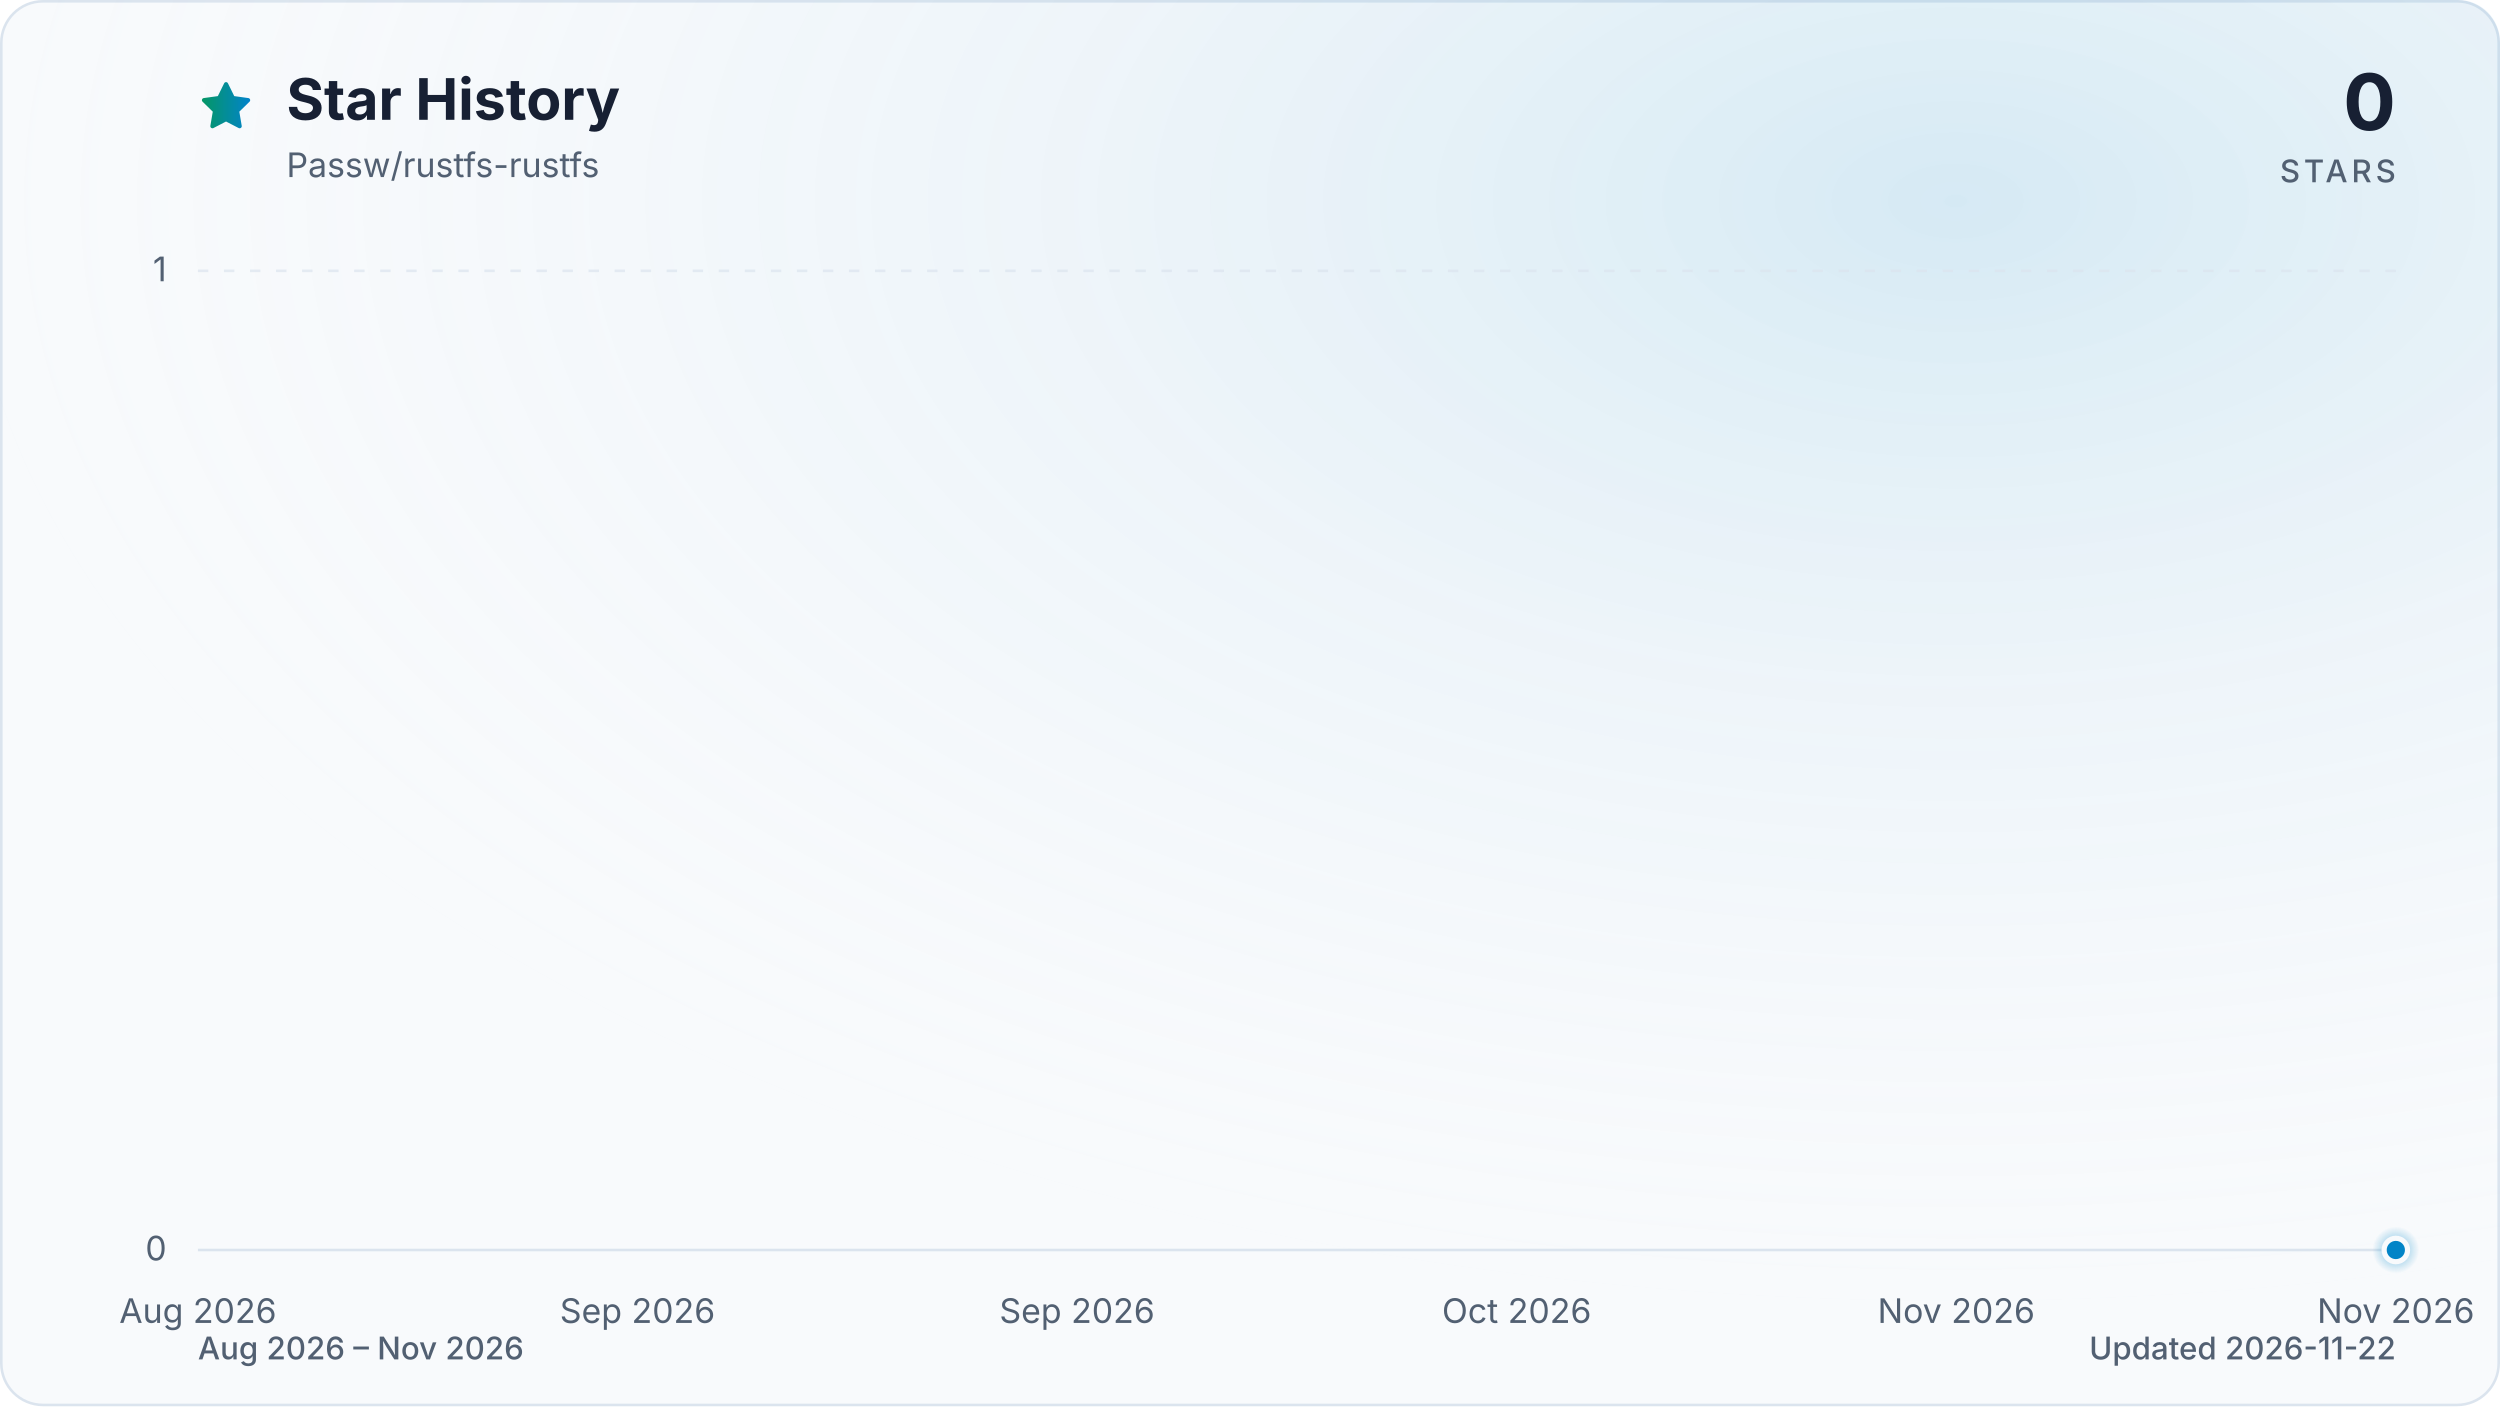
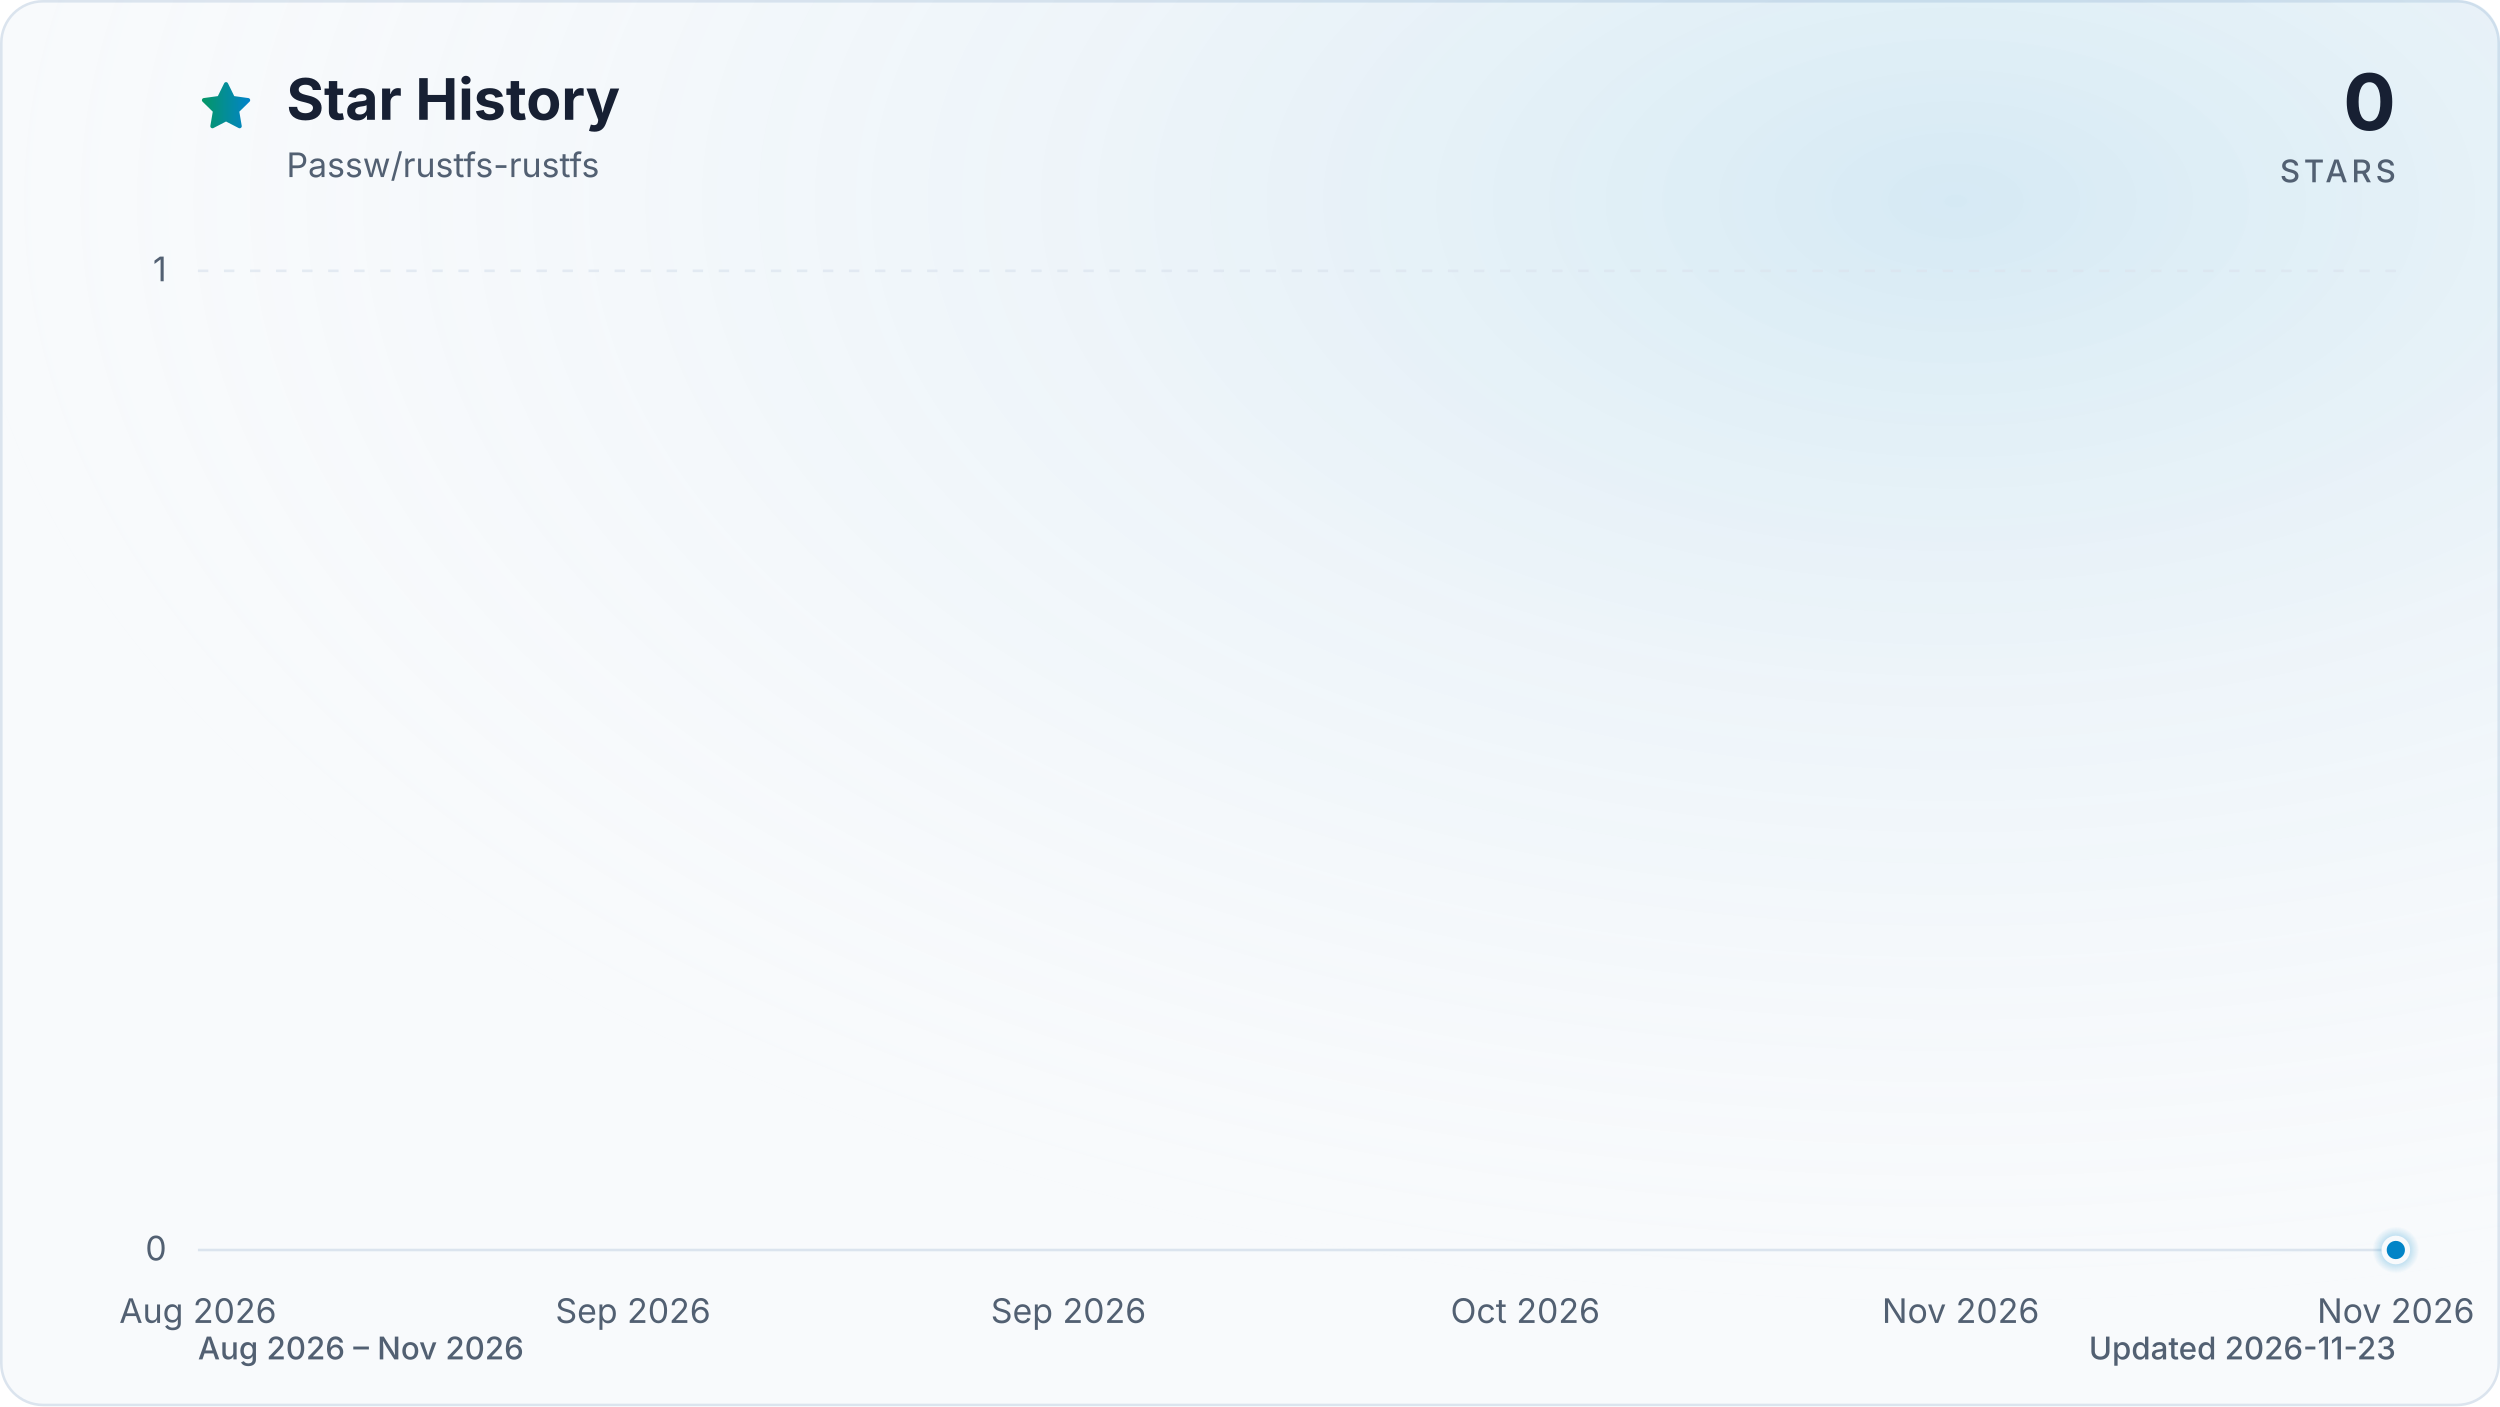
<svg xmlns="http://www.w3.org/2000/svg" viewBox="0 0 960 540" role="img" aria-labelledby="title description" data-style="gradient" data-variant="glow" data-animated="true">
  <defs>
    <linearGradient id="trend" x1="0" y1="0" x2="1" y2="0">
      <stop offset="0%" stop-color="#059669" />
      <stop offset="100%" stop-color="#0284c7" />
    </linearGradient>
    <linearGradient id="area" x1="0" y1="0" x2="0" y2="1">
      <stop offset="0%" stop-color="#059669" stop-opacity="0.30" />
      <stop offset="55%" stop-color="#0284c7" stop-opacity="0.10" />
      <stop offset="100%" stop-color="#0284c7" stop-opacity="0.01" />
    </linearGradient>
    <radialGradient id="marker-halo" cx="50%" cy="50%" r="50%">
      <stop offset="0%" stop-color="#0284c7" stop-opacity="0.55" />
      <stop offset="100%" stop-color="#0284c7" stop-opacity="0" />
    </radialGradient>
    <radialGradient id="surface-glow" cx="78%" cy="14%" r="80%">
      <stop offset="0%" stop-color="#0284c7" stop-opacity="0.14" />
      <stop offset="100%" stop-color="#f8fafc" stop-opacity="0" />
    </radialGradient>
    <filter id="trend-glow" x="-20%" y="-20%" width="140%" height="140%">
      <feGaussianBlur stdDeviation="7" />
    </filter>
  </defs>
  <style>
.trend-enter{transform-box:fill-box;transform-origin:center;animation:trend-enter 520ms cubic-bezier(0.16,1,0.3,1)}
.marker-enter{transform-box:fill-box;transform-origin:center;animation:marker-enter 320ms cubic-bezier(0.16,1,0.3,1) 200ms both}
.marker-pulse{transform-box:fill-box;transform-origin:center;animation:marker-pulse 2.6s ease-out infinite}
@keyframes trend-enter{from{opacity:.35;transform:translateY(10px)}to{opacity:1;transform:translateY(0)}}
@keyframes marker-enter{from{opacity:0;transform:scale(.4)}to{opacity:1;transform:scale(1)}}
@keyframes marker-pulse{0%{opacity:.5;transform:scale(.7)}70%,100%{opacity:0;transform:scale(2.1)}}
@media (prefers-reduced-motion:reduce){.trend-enter,.marker-enter,.marker-pulse{animation:none!important}}
@media (prefers-reduced-motion:reduce){.marker-pulse{opacity:0}}
</style>
  <rect x="0.5" y="0.5" width="959" height="539" fill="#f8fafc" stroke="#dbe4ee" stroke-width="1" rx="16" />
  <rect width="960" height="540" fill="url(#surface-glow)" rx="16" />
  <path d="M12 2.6l2.9 5.9 6.5.9-4.7 4.6 1.1 6.5-5.8-3-5.8 3 1.1-6.5-4.7-4.6 6.5-.9L12 2.6Z" transform="translate(76 30) scale(.9)" fill="url(#trend)" stroke="url(#trend)" stroke-width="1.8" stroke-linejoin="round" aria-hidden="true" />
  <text x="110" y="46" fill="#172033" font-family="ui-sans-serif, system-ui, -apple-system, BlinkMacSystemFont, 'Segoe UI', sans-serif" font-size="22" font-weight="700">Star History</text>
  <text x="110" y="68" fill="#526072" font-family="ui-sans-serif, system-ui, -apple-system, BlinkMacSystemFont, 'Segoe UI', sans-serif" font-size="13">Passw/rustfs-rustfs</text>
  <text x="920" y="50" fill="#172033" font-family="ui-sans-serif, system-ui, -apple-system, BlinkMacSystemFont, 'Segoe UI', sans-serif" font-size="30" font-weight="700" text-anchor="end">0</text>
  <text x="920" y="70" fill="#526072" font-family="ui-sans-serif, system-ui, -apple-system, BlinkMacSystemFont, 'Segoe UI', sans-serif" font-size="12" font-weight="500" letter-spacing="1.5" text-anchor="end">STARS</text>
  <line x1="76" y1="480.0" x2="920" y2="480.0" stroke="#dbe4ee" stroke-width="1" stroke-dasharray="0" opacity="1" />
  <text x="64" y="484.0" fill="#526072" font-family="ui-sans-serif, system-ui, -apple-system, BlinkMacSystemFont, 'Segoe UI', sans-serif" font-size="13" text-anchor="end">0</text>
  <line x1="76" y1="104.0" x2="920" y2="104.0" stroke="#dbe4ee" stroke-width="1" stroke-dasharray="4 6" opacity="0.7" />
  <text x="64" y="108.0" fill="#526072" font-family="ui-sans-serif, system-ui, -apple-system, BlinkMacSystemFont, 'Segoe UI', sans-serif" font-size="13" text-anchor="end">1</text>
  <text x="76.0" y="508" fill="#526072" font-family="ui-sans-serif, system-ui, -apple-system, BlinkMacSystemFont, 'Segoe UI', sans-serif" font-size="13" text-anchor="middle">Aug 2026</text>
-   <text x="244.8" y="508" fill="#526072" font-family="ui-sans-serif, system-ui, -apple-system, BlinkMacSystemFont, 'Segoe UI', sans-serif" font-size="13" text-anchor="middle">Sep 2026</text>
-   <text x="413.6" y="508" fill="#526072" font-family="ui-sans-serif, system-ui, -apple-system, BlinkMacSystemFont, 'Segoe UI', sans-serif" font-size="13" text-anchor="middle">Sep 2026</text>
-   <text x="582.4" y="508" fill="#526072" font-family="ui-sans-serif, system-ui, -apple-system, BlinkMacSystemFont, 'Segoe UI', sans-serif" font-size="13" text-anchor="middle">Oct 2026</text>
-   <text x="751.2" y="508" fill="#526072" font-family="ui-sans-serif, system-ui, -apple-system, BlinkMacSystemFont, 'Segoe UI', sans-serif" font-size="13" text-anchor="middle">Nov 2026</text>
+   <text x="243.1" y="508" fill="#526072" font-family="ui-sans-serif, system-ui, -apple-system, BlinkMacSystemFont, 'Segoe UI', sans-serif" font-size="13" text-anchor="middle">Sep 2026</text>
+   <text x="410.3" y="508" fill="#526072" font-family="ui-sans-serif, system-ui, -apple-system, BlinkMacSystemFont, 'Segoe UI', sans-serif" font-size="13" text-anchor="middle">Sep 2026</text>
+   <text x="585.7" y="508" fill="#526072" font-family="ui-sans-serif, system-ui, -apple-system, BlinkMacSystemFont, 'Segoe UI', sans-serif" font-size="13" text-anchor="middle">Oct 2026</text>
+   <text x="752.9" y="508" fill="#526072" font-family="ui-sans-serif, system-ui, -apple-system, BlinkMacSystemFont, 'Segoe UI', sans-serif" font-size="13" text-anchor="middle">Nov 2026</text>
  <text x="920.0" y="508" fill="#526072" font-family="ui-sans-serif, system-ui, -apple-system, BlinkMacSystemFont, 'Segoe UI', sans-serif" font-size="13" text-anchor="middle">Nov 2026</text>
  <g class="trend-enter">
-     <path d="M 76.0 480.0 C 78.8 480.0, 81.6 480.0, 84.4 480.0 C 87.3 480.0, 90.1 480.0, 92.9 480.0 C 95.7 480.0, 98.5 480.0, 101.3 480.0 C 104.1 480.0, 106.9 480.0, 109.8 480.0 C 112.6 480.0, 115.4 480.0, 118.2 480.0 C 121.0 480.0, 123.8 480.0, 126.6 480.0 C 129.5 480.0, 132.3 480.0, 135.1 480.0 C 137.9 480.0, 140.7 480.0, 143.5 480.0 C 146.3 480.0, 149.1 480.0, 152.0 480.0 C 154.8 480.0, 157.6 480.0, 160.4 480.0 C 163.2 480.0, 166.0 480.0, 168.8 480.0 C 171.7 480.0, 174.5 480.0, 177.3 480.0 C 180.1 480.0, 182.9 480.0, 185.7 480.0 C 188.5 480.0, 191.3 480.0, 194.2 480.0 C 197.0 480.0, 199.8 480.0, 202.6 480.0 C 205.4 480.0, 208.2 480.0, 211.0 480.0 C 213.9 480.0, 216.7 480.0, 219.5 480.0 C 222.3 480.0, 225.1 480.0, 227.9 480.0 C 230.7 480.0, 233.5 480.0, 236.4 480.0 C 239.2 480.0, 242.0 480.0, 244.8 480.0 C 247.6 480.0, 250.4 480.0, 253.2 480.0 C 256.1 480.0, 258.9 480.0, 261.7 480.0 C 264.5 480.0, 267.3 480.0, 270.1 480.0 C 272.9 480.0, 275.7 480.0, 278.6 480.0 C 281.4 480.0, 284.2 480.0, 287.0 480.0 C 289.8 480.0, 292.6 480.0, 295.4 480.0 C 298.3 480.0, 301.1 480.0, 303.9 480.0 C 306.7 480.0, 309.5 480.0, 312.3 480.0 C 315.1 480.0, 317.9 480.0, 320.8 480.0 C 323.6 480.0, 326.4 480.0, 329.2 480.0 C 332.0 480.0, 334.8 480.0, 337.6 480.0 C 340.5 480.0, 343.3 480.0, 346.1 480.0 C 348.9 480.0, 351.7 480.0, 354.5 480.0 C 357.3 480.0, 360.1 480.0, 363.0 480.0 C 365.8 480.0, 368.6 480.0, 371.4 480.0 C 374.2 480.0, 377.0 480.0, 379.8 480.0 C 382.7 480.0, 385.5 480.0, 388.3 480.0 C 391.1 480.0, 393.9 480.0, 396.7 480.0 C 399.5 480.0, 402.3 480.0, 405.2 480.0 C 408.0 480.0, 410.8 480.0, 413.6 480.0 C 416.4 480.0, 419.2 480.0, 422.0 480.0 C 424.9 480.0, 427.7 480.0, 430.5 480.0 C 433.3 480.0, 436.1 480.0, 438.9 480.0 C 441.7 480.0, 444.5 480.0, 447.4 480.0 C 450.2 480.0, 453.0 480.0, 455.8 480.0 C 458.6 480.0, 461.4 480.0, 464.2 480.0 C 467.1 480.0, 469.9 480.0, 472.7 480.0 C 475.5 480.0, 478.3 480.0, 481.1 480.0 C 483.9 480.0, 486.7 480.0, 489.6 480.0 C 492.4 480.0, 495.2 480.0, 498.0 480.0 C 500.8 480.0, 503.6 480.0, 506.4 480.0 C 509.3 480.0, 512.1 480.0, 514.9 480.0 C 517.7 480.0, 520.5 480.0, 523.3 480.0 C 526.1 480.0, 528.9 480.0, 531.8 480.0 C 534.6 480.0, 537.4 480.0, 540.2 480.0 C 543.0 480.0, 545.8 480.0, 548.6 480.0 C 551.5 480.0, 554.3 480.0, 557.1 480.0 C 559.9 480.0, 562.7 480.0, 565.5 480.0 C 568.3 480.0, 571.1 480.0, 574.0 480.0 C 576.8 480.0, 579.6 480.0, 582.4 480.0 C 585.2 480.0, 588.0 480.0, 590.8 480.0 C 593.7 480.0, 596.5 480.0, 599.3 480.0 C 602.1 480.0, 604.9 480.0, 607.7 480.0 C 610.5 480.0, 613.3 480.0, 616.2 480.0 C 619.0 480.0, 621.8 480.0, 624.6 480.0 C 627.4 480.0, 630.2 480.0, 633.0 480.0 C 635.9 480.0, 638.7 480.0, 641.5 480.0 C 644.3 480.0, 647.1 480.0, 649.9 480.0 C 652.7 480.0, 655.5 480.0, 658.4 480.0 C 661.2 480.0, 664.0 480.0, 666.8 480.0 C 669.6 480.0, 672.4 480.0, 675.2 480.0 C 678.1 480.0, 680.9 480.0, 683.7 480.0 C 686.5 480.0, 689.3 480.0, 692.1 480.0 C 694.9 480.0, 697.7 480.0, 700.6 480.0 C 703.4 480.0, 706.2 480.0, 709.0 480.0 C 711.8 480.0, 714.6 480.0, 717.4 480.0 C 720.3 480.0, 723.1 480.0, 725.9 480.0 C 728.7 480.0, 731.5 480.0, 734.3 480.0 C 737.1 480.0, 739.9 480.0, 742.8 480.0 C 745.6 480.0, 748.4 480.0, 751.2 480.0 C 754.0 480.0, 756.8 480.0, 759.6 480.0 C 762.5 480.0, 765.3 480.0, 768.1 480.0 C 770.9 480.0, 773.7 480.0, 776.5 480.0 C 779.3 480.0, 782.1 480.0, 785.0 480.0 C 787.8 480.0, 790.6 480.0, 793.4 480.0 C 796.2 480.0, 799.0 480.0, 801.8 480.0 C 804.7 480.0, 807.5 480.0, 810.3 480.0 C 813.1 480.0, 815.9 480.0, 818.7 480.0 C 821.5 480.0, 824.3 480.0, 827.2 480.0 C 830.0 480.0, 832.8 480.0, 835.6 480.0 C 838.4 480.0, 841.2 480.0, 844.0 480.0 C 846.9 480.0, 849.7 480.0, 852.5 480.0 C 855.3 480.0, 858.1 480.0, 860.9 480.0 C 863.7 480.0, 866.5 480.0, 869.4 480.0 C 872.2 480.0, 875.0 480.0, 877.8 480.0 C 880.6 480.0, 883.4 480.0, 886.2 480.0 C 889.1 480.0, 891.9 480.0, 894.7 480.0 C 897.5 480.0, 900.3 480.0, 903.1 480.0 C 905.9 480.0, 908.7 480.0, 911.6 480.0 C 914.4 480.0, 917.2 480.0, 920.0 480.0 L 920.0 480.0 L 76.0 480.0 Z" fill="url(#area)" />
-     <path d="M 76.0 480.0 C 78.8 480.0, 81.6 480.0, 84.4 480.0 C 87.3 480.0, 90.1 480.0, 92.9 480.0 C 95.7 480.0, 98.5 480.0, 101.3 480.0 C 104.1 480.0, 106.9 480.0, 109.8 480.0 C 112.6 480.0, 115.4 480.0, 118.2 480.0 C 121.0 480.0, 123.8 480.0, 126.6 480.0 C 129.5 480.0, 132.3 480.0, 135.1 480.0 C 137.9 480.0, 140.7 480.0, 143.5 480.0 C 146.3 480.0, 149.1 480.0, 152.0 480.0 C 154.8 480.0, 157.6 480.0, 160.4 480.0 C 163.2 480.0, 166.0 480.0, 168.8 480.0 C 171.7 480.0, 174.5 480.0, 177.3 480.0 C 180.1 480.0, 182.9 480.0, 185.7 480.0 C 188.5 480.0, 191.3 480.0, 194.2 480.0 C 197.0 480.0, 199.8 480.0, 202.6 480.0 C 205.4 480.0, 208.2 480.0, 211.0 480.0 C 213.9 480.0, 216.7 480.0, 219.5 480.0 C 222.3 480.0, 225.1 480.0, 227.9 480.0 C 230.7 480.0, 233.5 480.0, 236.4 480.0 C 239.2 480.0, 242.0 480.0, 244.8 480.0 C 247.6 480.0, 250.4 480.0, 253.2 480.0 C 256.1 480.0, 258.9 480.0, 261.7 480.0 C 264.5 480.0, 267.3 480.0, 270.1 480.0 C 272.9 480.0, 275.7 480.0, 278.6 480.0 C 281.4 480.0, 284.2 480.0, 287.0 480.0 C 289.8 480.0, 292.6 480.0, 295.4 480.0 C 298.3 480.0, 301.1 480.0, 303.9 480.0 C 306.7 480.0, 309.5 480.0, 312.3 480.0 C 315.1 480.0, 317.9 480.0, 320.8 480.0 C 323.6 480.0, 326.4 480.0, 329.2 480.0 C 332.0 480.0, 334.8 480.0, 337.6 480.0 C 340.5 480.0, 343.3 480.0, 346.1 480.0 C 348.9 480.0, 351.7 480.0, 354.5 480.0 C 357.3 480.0, 360.1 480.0, 363.0 480.0 C 365.8 480.0, 368.6 480.0, 371.4 480.0 C 374.2 480.0, 377.0 480.0, 379.8 480.0 C 382.7 480.0, 385.5 480.0, 388.3 480.0 C 391.1 480.0, 393.9 480.0, 396.7 480.0 C 399.5 480.0, 402.3 480.0, 405.2 480.0 C 408.0 480.0, 410.8 480.0, 413.6 480.0 C 416.4 480.0, 419.2 480.0, 422.0 480.0 C 424.9 480.0, 427.7 480.0, 430.5 480.0 C 433.3 480.0, 436.1 480.0, 438.9 480.0 C 441.7 480.0, 444.5 480.0, 447.4 480.0 C 450.2 480.0, 453.0 480.0, 455.8 480.0 C 458.6 480.0, 461.4 480.0, 464.2 480.0 C 467.1 480.0, 469.9 480.0, 472.7 480.0 C 475.5 480.0, 478.3 480.0, 481.1 480.0 C 483.9 480.0, 486.7 480.0, 489.6 480.0 C 492.4 480.0, 495.2 480.0, 498.0 480.0 C 500.8 480.0, 503.6 480.0, 506.4 480.0 C 509.3 480.0, 512.1 480.0, 514.9 480.0 C 517.7 480.0, 520.5 480.0, 523.3 480.0 C 526.1 480.0, 528.9 480.0, 531.8 480.0 C 534.6 480.0, 537.4 480.0, 540.2 480.0 C 543.0 480.0, 545.8 480.0, 548.6 480.0 C 551.5 480.0, 554.3 480.0, 557.1 480.0 C 559.9 480.0, 562.7 480.0, 565.5 480.0 C 568.3 480.0, 571.1 480.0, 574.0 480.0 C 576.8 480.0, 579.6 480.0, 582.4 480.0 C 585.2 480.0, 588.0 480.0, 590.8 480.0 C 593.7 480.0, 596.5 480.0, 599.3 480.0 C 602.1 480.0, 604.9 480.0, 607.7 480.0 C 610.5 480.0, 613.3 480.0, 616.2 480.0 C 619.0 480.0, 621.8 480.0, 624.6 480.0 C 627.4 480.0, 630.2 480.0, 633.0 480.0 C 635.9 480.0, 638.7 480.0, 641.5 480.0 C 644.3 480.0, 647.1 480.0, 649.9 480.0 C 652.7 480.0, 655.5 480.0, 658.4 480.0 C 661.2 480.0, 664.0 480.0, 666.8 480.0 C 669.6 480.0, 672.4 480.0, 675.2 480.0 C 678.1 480.0, 680.9 480.0, 683.7 480.0 C 686.5 480.0, 689.3 480.0, 692.1 480.0 C 694.9 480.0, 697.7 480.0, 700.6 480.0 C 703.4 480.0, 706.2 480.0, 709.0 480.0 C 711.8 480.0, 714.6 480.0, 717.4 480.0 C 720.3 480.0, 723.1 480.0, 725.9 480.0 C 728.7 480.0, 731.5 480.0, 734.3 480.0 C 737.1 480.0, 739.9 480.0, 742.8 480.0 C 745.6 480.0, 748.4 480.0, 751.2 480.0 C 754.0 480.0, 756.8 480.0, 759.6 480.0 C 762.5 480.0, 765.3 480.0, 768.1 480.0 C 770.9 480.0, 773.7 480.0, 776.5 480.0 C 779.3 480.0, 782.1 480.0, 785.0 480.0 C 787.8 480.0, 790.6 480.0, 793.4 480.0 C 796.2 480.0, 799.0 480.0, 801.8 480.0 C 804.7 480.0, 807.5 480.0, 810.3 480.0 C 813.1 480.0, 815.9 480.0, 818.7 480.0 C 821.5 480.0, 824.3 480.0, 827.2 480.0 C 830.0 480.0, 832.8 480.0, 835.6 480.0 C 838.4 480.0, 841.2 480.0, 844.0 480.0 C 846.9 480.0, 849.7 480.0, 852.5 480.0 C 855.3 480.0, 858.1 480.0, 860.9 480.0 C 863.7 480.0, 866.5 480.0, 869.4 480.0 C 872.2 480.0, 875.0 480.0, 877.8 480.0 C 880.6 480.0, 883.4 480.0, 886.2 480.0 C 889.1 480.0, 891.9 480.0, 894.7 480.0 C 897.5 480.0, 900.3 480.0, 903.1 480.0 C 905.9 480.0, 908.7 480.0, 911.6 480.0 C 914.4 480.0, 917.2 480.0, 920.0 480.0" fill="none" stroke="url(#trend)" stroke-width="12" stroke-linecap="round" stroke-linejoin="round" opacity="0.16" filter="url(#trend-glow)" />
-     <path d="M 76.0 480.0 C 78.8 480.0, 81.6 480.0, 84.4 480.0 C 87.3 480.0, 90.1 480.0, 92.9 480.0 C 95.7 480.0, 98.5 480.0, 101.3 480.0 C 104.1 480.0, 106.9 480.0, 109.8 480.0 C 112.6 480.0, 115.4 480.0, 118.2 480.0 C 121.0 480.0, 123.8 480.0, 126.6 480.0 C 129.5 480.0, 132.3 480.0, 135.1 480.0 C 137.9 480.0, 140.7 480.0, 143.5 480.0 C 146.3 480.0, 149.1 480.0, 152.0 480.0 C 154.8 480.0, 157.6 480.0, 160.4 480.0 C 163.2 480.0, 166.0 480.0, 168.8 480.0 C 171.7 480.0, 174.5 480.0, 177.3 480.0 C 180.1 480.0, 182.9 480.0, 185.7 480.0 C 188.5 480.0, 191.3 480.0, 194.2 480.0 C 197.0 480.0, 199.8 480.0, 202.6 480.0 C 205.4 480.0, 208.2 480.0, 211.0 480.0 C 213.9 480.0, 216.7 480.0, 219.5 480.0 C 222.3 480.0, 225.1 480.0, 227.9 480.0 C 230.7 480.0, 233.5 480.0, 236.4 480.0 C 239.2 480.0, 242.0 480.0, 244.8 480.0 C 247.6 480.0, 250.4 480.0, 253.2 480.0 C 256.1 480.0, 258.9 480.0, 261.7 480.0 C 264.5 480.0, 267.3 480.0, 270.1 480.0 C 272.9 480.0, 275.7 480.0, 278.6 480.0 C 281.4 480.0, 284.2 480.0, 287.0 480.0 C 289.8 480.0, 292.6 480.0, 295.4 480.0 C 298.3 480.0, 301.1 480.0, 303.9 480.0 C 306.7 480.0, 309.5 480.0, 312.3 480.0 C 315.1 480.0, 317.9 480.0, 320.8 480.0 C 323.6 480.0, 326.4 480.0, 329.2 480.0 C 332.0 480.0, 334.8 480.0, 337.6 480.0 C 340.5 480.0, 343.3 480.0, 346.1 480.0 C 348.9 480.0, 351.7 480.0, 354.5 480.0 C 357.3 480.0, 360.1 480.0, 363.0 480.0 C 365.8 480.0, 368.6 480.0, 371.4 480.0 C 374.2 480.0, 377.0 480.0, 379.8 480.0 C 382.7 480.0, 385.5 480.0, 388.3 480.0 C 391.1 480.0, 393.9 480.0, 396.7 480.0 C 399.5 480.0, 402.3 480.0, 405.2 480.0 C 408.0 480.0, 410.8 480.0, 413.6 480.0 C 416.4 480.0, 419.2 480.0, 422.0 480.0 C 424.9 480.0, 427.7 480.0, 430.5 480.0 C 433.3 480.0, 436.1 480.0, 438.9 480.0 C 441.7 480.0, 444.5 480.0, 447.4 480.0 C 450.2 480.0, 453.0 480.0, 455.8 480.0 C 458.6 480.0, 461.4 480.0, 464.2 480.0 C 467.1 480.0, 469.9 480.0, 472.7 480.0 C 475.5 480.0, 478.3 480.0, 481.1 480.0 C 483.9 480.0, 486.7 480.0, 489.6 480.0 C 492.4 480.0, 495.2 480.0, 498.0 480.0 C 500.8 480.0, 503.6 480.0, 506.4 480.0 C 509.3 480.0, 512.1 480.0, 514.9 480.0 C 517.7 480.0, 520.5 480.0, 523.3 480.0 C 526.1 480.0, 528.9 480.0, 531.8 480.0 C 534.6 480.0, 537.4 480.0, 540.2 480.0 C 543.0 480.0, 545.8 480.0, 548.6 480.0 C 551.5 480.0, 554.3 480.0, 557.1 480.0 C 559.9 480.0, 562.7 480.0, 565.5 480.0 C 568.3 480.0, 571.1 480.0, 574.0 480.0 C 576.8 480.0, 579.6 480.0, 582.4 480.0 C 585.2 480.0, 588.0 480.0, 590.8 480.0 C 593.7 480.0, 596.5 480.0, 599.3 480.0 C 602.1 480.0, 604.9 480.0, 607.7 480.0 C 610.5 480.0, 613.3 480.0, 616.2 480.0 C 619.0 480.0, 621.8 480.0, 624.6 480.0 C 627.4 480.0, 630.2 480.0, 633.0 480.0 C 635.9 480.0, 638.7 480.0, 641.5 480.0 C 644.3 480.0, 647.1 480.0, 649.9 480.0 C 652.7 480.0, 655.5 480.0, 658.4 480.0 C 661.2 480.0, 664.0 480.0, 666.8 480.0 C 669.6 480.0, 672.4 480.0, 675.2 480.0 C 678.1 480.0, 680.9 480.0, 683.7 480.0 C 686.5 480.0, 689.3 480.0, 692.1 480.0 C 694.9 480.0, 697.7 480.0, 700.6 480.0 C 703.4 480.0, 706.2 480.0, 709.0 480.0 C 711.8 480.0, 714.6 480.0, 717.4 480.0 C 720.3 480.0, 723.1 480.0, 725.9 480.0 C 728.7 480.0, 731.5 480.0, 734.3 480.0 C 737.1 480.0, 739.9 480.0, 742.8 480.0 C 745.6 480.0, 748.4 480.0, 751.2 480.0 C 754.0 480.0, 756.8 480.0, 759.6 480.0 C 762.5 480.0, 765.3 480.0, 768.1 480.0 C 770.9 480.0, 773.7 480.0, 776.5 480.0 C 779.3 480.0, 782.1 480.0, 785.0 480.0 C 787.8 480.0, 790.6 480.0, 793.4 480.0 C 796.2 480.0, 799.0 480.0, 801.8 480.0 C 804.7 480.0, 807.5 480.0, 810.3 480.0 C 813.1 480.0, 815.9 480.0, 818.7 480.0 C 821.5 480.0, 824.3 480.0, 827.2 480.0 C 830.0 480.0, 832.8 480.0, 835.6 480.0 C 838.4 480.0, 841.2 480.0, 844.0 480.0 C 846.9 480.0, 849.7 480.0, 852.5 480.0 C 855.3 480.0, 858.1 480.0, 860.9 480.0 C 863.7 480.0, 866.5 480.0, 869.4 480.0 C 872.2 480.0, 875.0 480.0, 877.8 480.0 C 880.6 480.0, 883.4 480.0, 886.2 480.0 C 889.1 480.0, 891.9 480.0, 894.7 480.0 C 897.5 480.0, 900.3 480.0, 903.1 480.0 C 905.9 480.0, 908.7 480.0, 911.6 480.0 C 914.4 480.0, 917.2 480.0, 920.0 480.0" fill="none" stroke="url(#trend)" stroke-width="3" stroke-linecap="round" stroke-linejoin="round" />
+     <path d="M 76.0 480.0 C 78.8 480.0, 81.6 480.0, 84.4 480.0 C 87.1 480.0, 89.9 480.0, 92.7 480.0 C 95.5 480.0, 98.3 480.0, 101.1 480.0 C 103.9 480.0, 106.6 480.0, 109.4 480.0 C 112.2 480.0, 115.0 480.0, 117.8 480.0 C 120.6 480.0, 123.4 480.0, 126.1 480.0 C 128.9 480.0, 131.7 480.0, 134.5 480.0 C 137.3 480.0, 140.1 480.0, 142.9 480.0 C 145.6 480.0, 148.4 480.0, 151.2 480.0 C 154.0 480.0, 156.8 480.0, 159.6 480.0 C 162.3 480.0, 165.1 480.0, 167.9 480.0 C 170.7 480.0, 173.5 480.0, 176.3 480.0 C 179.1 480.0, 181.8 480.0, 184.6 480.0 C 187.4 480.0, 190.2 480.0, 193.0 480.0 C 195.8 480.0, 198.6 480.0, 201.3 480.0 C 204.1 480.0, 206.9 480.0, 209.7 480.0 C 212.5 480.0, 215.3 480.0, 218.1 480.0 C 220.8 480.0, 223.6 480.0, 226.4 480.0 C 229.2 480.0, 232.0 480.0, 234.8 480.0 C 237.6 480.0, 240.3 480.0, 243.1 480.0 C 245.9 480.0, 248.7 480.0, 251.5 480.0 C 254.3 480.0, 257.1 480.0, 259.8 480.0 C 262.6 480.0, 265.4 480.0, 268.2 480.0 C 271.0 480.0, 273.8 480.0, 276.6 480.0 C 279.3 480.0, 282.1 480.0, 284.9 480.0 C 287.7 480.0, 290.5 480.0, 293.3 480.0 C 296.1 480.0, 298.8 480.0, 301.6 480.0 C 304.4 480.0, 307.2 480.0, 310.0 480.0 C 312.8 480.0, 315.6 480.0, 318.3 480.0 C 321.1 480.0, 323.9 480.0, 326.7 480.0 C 329.5 480.0, 332.3 480.0, 335.0 480.0 C 337.8 480.0, 340.6 480.0, 343.4 480.0 C 346.2 480.0, 349.0 480.0, 351.8 480.0 C 354.5 480.0, 357.3 480.0, 360.1 480.0 C 362.9 480.0, 365.7 480.0, 368.5 480.0 C 371.3 480.0, 374.0 480.0, 376.8 480.0 C 379.6 480.0, 382.4 480.0, 385.2 480.0 C 388.0 480.0, 390.8 480.0, 393.5 480.0 C 396.3 480.0, 399.1 480.0, 401.9 480.0 C 404.7 480.0, 407.5 480.0, 410.3 480.0 C 413.0 480.0, 415.8 480.0, 418.6 480.0 C 421.4 480.0, 424.2 480.0, 427.0 480.0 C 429.8 480.0, 432.5 480.0, 435.3 480.0 C 438.1 480.0, 440.9 480.0, 443.7 480.0 C 446.5 480.0, 449.3 480.0, 452.0 480.0 C 454.8 480.0, 457.6 480.0, 460.4 480.0 C 463.2 480.0, 466.0 480.0, 468.8 480.0 C 471.5 480.0, 474.3 480.0, 477.1 480.0 C 479.9 480.0, 482.7 480.0, 485.5 480.0 C 488.3 480.0, 491.0 480.0, 493.8 480.0 C 496.6 480.0, 499.4 480.0, 502.2 480.0 C 505.0 480.0, 507.7 480.0, 510.5 480.0 C 513.3 480.0, 516.1 480.0, 518.9 480.0 C 521.7 480.0, 524.5 480.0, 527.2 480.0 C 530.0 480.0, 532.8 480.0, 535.6 480.0 C 538.4 480.0, 541.2 480.0, 544.0 480.0 C 546.7 480.0, 549.5 480.0, 552.3 480.0 C 555.1 480.0, 557.9 480.0, 560.7 480.0 C 563.5 480.0, 566.2 480.0, 569.0 480.0 C 571.8 480.0, 574.6 480.0, 577.4 480.0 C 580.2 480.0, 583.0 480.0, 585.7 480.0 C 588.5 480.0, 591.3 480.0, 594.1 480.0 C 596.9 480.0, 599.7 480.0, 602.5 480.0 C 605.2 480.0, 608.0 480.0, 610.8 480.0 C 613.6 480.0, 616.4 480.0, 619.2 480.0 C 622.0 480.0, 624.7 480.0, 627.5 480.0 C 630.3 480.0, 633.1 480.0, 635.9 480.0 C 638.7 480.0, 641.5 480.0, 644.2 480.0 C 647.0 480.0, 649.8 480.0, 652.6 480.0 C 655.4 480.0, 658.2 480.0, 661.0 480.0 C 663.7 480.0, 666.5 480.0, 669.3 480.0 C 672.1 480.0, 674.9 480.0, 677.7 480.0 C 680.4 480.0, 683.2 480.0, 686.0 480.0 C 688.8 480.0, 691.6 480.0, 694.4 480.0 C 697.2 480.0, 699.9 480.0, 702.7 480.0 C 705.5 480.0, 708.3 480.0, 711.1 480.0 C 713.9 480.0, 716.7 480.0, 719.4 480.0 C 722.2 480.0, 725.0 480.0, 727.8 480.0 C 730.6 480.0, 733.4 480.0, 736.2 480.0 C 738.9 480.0, 741.7 480.0, 744.5 480.0 C 747.3 480.0, 750.1 480.0, 752.9 480.0 C 755.7 480.0, 758.4 480.0, 761.2 480.0 C 764.0 480.0, 766.8 480.0, 769.6 480.0 C 772.4 480.0, 775.2 480.0, 777.9 480.0 C 780.7 480.0, 783.5 480.0, 786.3 480.0 C 789.1 480.0, 791.9 480.0, 794.7 480.0 C 797.4 480.0, 800.2 480.0, 803.0 480.0 C 805.8 480.0, 808.6 480.0, 811.4 480.0 C 814.2 480.0, 816.9 480.0, 819.7 480.0 C 822.5 480.0, 825.3 480.0, 828.1 480.0 C 830.9 480.0, 833.7 480.0, 836.4 480.0 C 839.2 480.0, 842.0 480.0, 844.8 480.0 C 847.6 480.0, 850.4 480.0, 853.1 480.0 C 855.9 480.0, 858.7 480.0, 861.5 480.0 C 864.3 480.0, 867.1 480.0, 869.9 480.0 C 872.6 480.0, 875.4 480.0, 878.2 480.0 C 881.0 480.0, 883.8 480.0, 886.6 480.0 C 889.4 480.0, 892.1 480.0, 894.9 480.0 C 897.7 480.0, 900.5 480.0, 903.3 480.0 C 906.1 480.0, 908.9 480.0, 911.6 480.0 C 914.4 480.0, 917.2 480.0, 920.0 480.0 L 920.0 480.0 L 76.0 480.0 Z" fill="url(#area)" />
+     <path d="M 76.0 480.0 C 78.8 480.0, 81.6 480.0, 84.4 480.0 C 87.1 480.0, 89.9 480.0, 92.7 480.0 C 95.5 480.0, 98.3 480.0, 101.1 480.0 C 103.9 480.0, 106.6 480.0, 109.4 480.0 C 112.2 480.0, 115.0 480.0, 117.8 480.0 C 120.6 480.0, 123.4 480.0, 126.1 480.0 C 128.9 480.0, 131.7 480.0, 134.5 480.0 C 137.3 480.0, 140.1 480.0, 142.9 480.0 C 145.6 480.0, 148.4 480.0, 151.2 480.0 C 154.0 480.0, 156.8 480.0, 159.6 480.0 C 162.3 480.0, 165.1 480.0, 167.9 480.0 C 170.7 480.0, 173.5 480.0, 176.3 480.0 C 179.1 480.0, 181.8 480.0, 184.6 480.0 C 187.4 480.0, 190.2 480.0, 193.0 480.0 C 195.8 480.0, 198.6 480.0, 201.3 480.0 C 204.1 480.0, 206.9 480.0, 209.7 480.0 C 212.5 480.0, 215.3 480.0, 218.1 480.0 C 220.8 480.0, 223.6 480.0, 226.4 480.0 C 229.2 480.0, 232.0 480.0, 234.8 480.0 C 237.6 480.0, 240.3 480.0, 243.1 480.0 C 245.9 480.0, 248.7 480.0, 251.5 480.0 C 254.3 480.0, 257.1 480.0, 259.8 480.0 C 262.6 480.0, 265.4 480.0, 268.2 480.0 C 271.0 480.0, 273.8 480.0, 276.6 480.0 C 279.3 480.0, 282.1 480.0, 284.9 480.0 C 287.7 480.0, 290.5 480.0, 293.3 480.0 C 296.1 480.0, 298.8 480.0, 301.6 480.0 C 304.4 480.0, 307.2 480.0, 310.0 480.0 C 312.8 480.0, 315.6 480.0, 318.3 480.0 C 321.1 480.0, 323.9 480.0, 326.7 480.0 C 329.5 480.0, 332.3 480.0, 335.0 480.0 C 337.8 480.0, 340.6 480.0, 343.4 480.0 C 346.2 480.0, 349.0 480.0, 351.8 480.0 C 354.5 480.0, 357.3 480.0, 360.1 480.0 C 362.9 480.0, 365.7 480.0, 368.5 480.0 C 371.3 480.0, 374.0 480.0, 376.8 480.0 C 379.6 480.0, 382.4 480.0, 385.2 480.0 C 388.0 480.0, 390.8 480.0, 393.5 480.0 C 396.3 480.0, 399.1 480.0, 401.9 480.0 C 404.7 480.0, 407.5 480.0, 410.3 480.0 C 413.0 480.0, 415.8 480.0, 418.6 480.0 C 421.4 480.0, 424.2 480.0, 427.0 480.0 C 429.8 480.0, 432.5 480.0, 435.3 480.0 C 438.1 480.0, 440.9 480.0, 443.7 480.0 C 446.5 480.0, 449.3 480.0, 452.0 480.0 C 454.8 480.0, 457.6 480.0, 460.4 480.0 C 463.2 480.0, 466.0 480.0, 468.8 480.0 C 471.5 480.0, 474.3 480.0, 477.1 480.0 C 479.9 480.0, 482.7 480.0, 485.5 480.0 C 488.3 480.0, 491.0 480.0, 493.8 480.0 C 496.6 480.0, 499.4 480.0, 502.2 480.0 C 505.0 480.0, 507.7 480.0, 510.5 480.0 C 513.3 480.0, 516.1 480.0, 518.9 480.0 C 521.7 480.0, 524.5 480.0, 527.2 480.0 C 530.0 480.0, 532.8 480.0, 535.6 480.0 C 538.4 480.0, 541.2 480.0, 544.0 480.0 C 546.7 480.0, 549.5 480.0, 552.3 480.0 C 555.1 480.0, 557.9 480.0, 560.7 480.0 C 563.5 480.0, 566.2 480.0, 569.0 480.0 C 571.8 480.0, 574.6 480.0, 577.4 480.0 C 580.2 480.0, 583.0 480.0, 585.7 480.0 C 588.5 480.0, 591.3 480.0, 594.1 480.0 C 596.9 480.0, 599.7 480.0, 602.5 480.0 C 605.2 480.0, 608.0 480.0, 610.8 480.0 C 613.6 480.0, 616.4 480.0, 619.2 480.0 C 622.0 480.0, 624.7 480.0, 627.5 480.0 C 630.3 480.0, 633.1 480.0, 635.9 480.0 C 638.7 480.0, 641.5 480.0, 644.2 480.0 C 647.0 480.0, 649.8 480.0, 652.6 480.0 C 655.4 480.0, 658.2 480.0, 661.0 480.0 C 663.7 480.0, 666.5 480.0, 669.3 480.0 C 672.1 480.0, 674.9 480.0, 677.7 480.0 C 680.4 480.0, 683.2 480.0, 686.0 480.0 C 688.8 480.0, 691.6 480.0, 694.4 480.0 C 697.2 480.0, 699.9 480.0, 702.7 480.0 C 705.5 480.0, 708.3 480.0, 711.1 480.0 C 713.9 480.0, 716.7 480.0, 719.4 480.0 C 722.2 480.0, 725.0 480.0, 727.8 480.0 C 730.6 480.0, 733.4 480.0, 736.2 480.0 C 738.9 480.0, 741.7 480.0, 744.5 480.0 C 747.3 480.0, 750.1 480.0, 752.9 480.0 C 755.7 480.0, 758.4 480.0, 761.2 480.0 C 764.0 480.0, 766.8 480.0, 769.6 480.0 C 772.4 480.0, 775.2 480.0, 777.9 480.0 C 780.7 480.0, 783.5 480.0, 786.3 480.0 C 789.1 480.0, 791.9 480.0, 794.7 480.0 C 797.4 480.0, 800.2 480.0, 803.0 480.0 C 805.8 480.0, 808.6 480.0, 811.4 480.0 C 814.2 480.0, 816.9 480.0, 819.7 480.0 C 822.5 480.0, 825.3 480.0, 828.1 480.0 C 830.9 480.0, 833.7 480.0, 836.4 480.0 C 839.2 480.0, 842.0 480.0, 844.8 480.0 C 847.6 480.0, 850.4 480.0, 853.1 480.0 C 855.9 480.0, 858.7 480.0, 861.5 480.0 C 864.3 480.0, 867.1 480.0, 869.9 480.0 C 872.6 480.0, 875.4 480.0, 878.2 480.0 C 881.0 480.0, 883.8 480.0, 886.6 480.0 C 889.4 480.0, 892.1 480.0, 894.9 480.0 C 897.7 480.0, 900.5 480.0, 903.3 480.0 C 906.1 480.0, 908.9 480.0, 911.6 480.0 C 914.4 480.0, 917.2 480.0, 920.0 480.0" fill="none" stroke="url(#trend)" stroke-width="12" stroke-linecap="round" stroke-linejoin="round" opacity="0.16" filter="url(#trend-glow)" />
+     <path d="M 76.0 480.0 C 78.8 480.0, 81.6 480.0, 84.4 480.0 C 87.1 480.0, 89.9 480.0, 92.7 480.0 C 95.5 480.0, 98.3 480.0, 101.1 480.0 C 103.9 480.0, 106.6 480.0, 109.4 480.0 C 112.2 480.0, 115.0 480.0, 117.8 480.0 C 120.6 480.0, 123.4 480.0, 126.1 480.0 C 128.9 480.0, 131.7 480.0, 134.5 480.0 C 137.3 480.0, 140.1 480.0, 142.9 480.0 C 145.6 480.0, 148.4 480.0, 151.2 480.0 C 154.0 480.0, 156.8 480.0, 159.6 480.0 C 162.3 480.0, 165.1 480.0, 167.9 480.0 C 170.7 480.0, 173.5 480.0, 176.3 480.0 C 179.1 480.0, 181.8 480.0, 184.6 480.0 C 187.4 480.0, 190.2 480.0, 193.0 480.0 C 195.8 480.0, 198.6 480.0, 201.3 480.0 C 204.1 480.0, 206.9 480.0, 209.7 480.0 C 212.5 480.0, 215.3 480.0, 218.1 480.0 C 220.8 480.0, 223.6 480.0, 226.4 480.0 C 229.2 480.0, 232.0 480.0, 234.8 480.0 C 237.6 480.0, 240.3 480.0, 243.1 480.0 C 245.9 480.0, 248.7 480.0, 251.5 480.0 C 254.3 480.0, 257.1 480.0, 259.8 480.0 C 262.6 480.0, 265.4 480.0, 268.2 480.0 C 271.0 480.0, 273.8 480.0, 276.6 480.0 C 279.3 480.0, 282.1 480.0, 284.9 480.0 C 287.7 480.0, 290.5 480.0, 293.3 480.0 C 296.1 480.0, 298.8 480.0, 301.6 480.0 C 304.4 480.0, 307.2 480.0, 310.0 480.0 C 312.8 480.0, 315.6 480.0, 318.3 480.0 C 321.1 480.0, 323.9 480.0, 326.7 480.0 C 329.5 480.0, 332.3 480.0, 335.0 480.0 C 337.8 480.0, 340.6 480.0, 343.4 480.0 C 346.2 480.0, 349.0 480.0, 351.8 480.0 C 354.5 480.0, 357.3 480.0, 360.1 480.0 C 362.9 480.0, 365.7 480.0, 368.5 480.0 C 371.3 480.0, 374.0 480.0, 376.8 480.0 C 379.6 480.0, 382.4 480.0, 385.2 480.0 C 388.0 480.0, 390.8 480.0, 393.5 480.0 C 396.3 480.0, 399.1 480.0, 401.9 480.0 C 404.7 480.0, 407.5 480.0, 410.3 480.0 C 413.0 480.0, 415.8 480.0, 418.6 480.0 C 421.4 480.0, 424.2 480.0, 427.0 480.0 C 429.8 480.0, 432.5 480.0, 435.3 480.0 C 438.1 480.0, 440.9 480.0, 443.7 480.0 C 446.5 480.0, 449.3 480.0, 452.0 480.0 C 454.8 480.0, 457.6 480.0, 460.4 480.0 C 463.2 480.0, 466.0 480.0, 468.8 480.0 C 471.5 480.0, 474.3 480.0, 477.1 480.0 C 479.9 480.0, 482.7 480.0, 485.5 480.0 C 488.3 480.0, 491.0 480.0, 493.8 480.0 C 496.6 480.0, 499.4 480.0, 502.2 480.0 C 505.0 480.0, 507.7 480.0, 510.5 480.0 C 513.3 480.0, 516.1 480.0, 518.9 480.0 C 521.7 480.0, 524.5 480.0, 527.2 480.0 C 530.0 480.0, 532.8 480.0, 535.6 480.0 C 538.4 480.0, 541.2 480.0, 544.0 480.0 C 546.7 480.0, 549.5 480.0, 552.3 480.0 C 555.1 480.0, 557.9 480.0, 560.7 480.0 C 563.5 480.0, 566.2 480.0, 569.0 480.0 C 571.8 480.0, 574.6 480.0, 577.4 480.0 C 580.2 480.0, 583.0 480.0, 585.7 480.0 C 588.5 480.0, 591.3 480.0, 594.1 480.0 C 596.9 480.0, 599.7 480.0, 602.5 480.0 C 605.2 480.0, 608.0 480.0, 610.8 480.0 C 613.6 480.0, 616.4 480.0, 619.2 480.0 C 622.0 480.0, 624.7 480.0, 627.5 480.0 C 630.3 480.0, 633.1 480.0, 635.9 480.0 C 638.7 480.0, 641.5 480.0, 644.2 480.0 C 647.0 480.0, 649.8 480.0, 652.6 480.0 C 655.4 480.0, 658.2 480.0, 661.0 480.0 C 663.7 480.0, 666.5 480.0, 669.3 480.0 C 672.1 480.0, 674.9 480.0, 677.7 480.0 C 680.4 480.0, 683.2 480.0, 686.0 480.0 C 688.8 480.0, 691.6 480.0, 694.4 480.0 C 697.2 480.0, 699.9 480.0, 702.7 480.0 C 705.5 480.0, 708.3 480.0, 711.1 480.0 C 713.9 480.0, 716.7 480.0, 719.4 480.0 C 722.2 480.0, 725.0 480.0, 727.8 480.0 C 730.6 480.0, 733.4 480.0, 736.2 480.0 C 738.9 480.0, 741.7 480.0, 744.5 480.0 C 747.3 480.0, 750.1 480.0, 752.9 480.0 C 755.7 480.0, 758.4 480.0, 761.2 480.0 C 764.0 480.0, 766.8 480.0, 769.6 480.0 C 772.4 480.0, 775.2 480.0, 777.9 480.0 C 780.7 480.0, 783.5 480.0, 786.3 480.0 C 789.1 480.0, 791.9 480.0, 794.7 480.0 C 797.4 480.0, 800.2 480.0, 803.0 480.0 C 805.8 480.0, 808.6 480.0, 811.4 480.0 C 814.2 480.0, 816.9 480.0, 819.7 480.0 C 822.5 480.0, 825.3 480.0, 828.1 480.0 C 830.9 480.0, 833.7 480.0, 836.4 480.0 C 839.2 480.0, 842.0 480.0, 844.8 480.0 C 847.6 480.0, 850.4 480.0, 853.1 480.0 C 855.9 480.0, 858.7 480.0, 861.5 480.0 C 864.3 480.0, 867.1 480.0, 869.9 480.0 C 872.6 480.0, 875.4 480.0, 878.2 480.0 C 881.0 480.0, 883.8 480.0, 886.6 480.0 C 889.4 480.0, 892.1 480.0, 894.9 480.0 C 897.7 480.0, 900.5 480.0, 903.3 480.0 C 906.1 480.0, 908.9 480.0, 911.6 480.0 C 914.4 480.0, 917.2 480.0, 920.0 480.0" fill="none" stroke="url(#trend)" stroke-width="3" stroke-linecap="round" stroke-linejoin="round" />
  </g>
  <g class="marker-enter">
    <circle class="marker-pulse" cx="920.0" cy="480.0" r="9" fill="url(#marker-halo)" />
    <circle cx="920.0" cy="480.0" r="4.5" fill="#0284c7" stroke="#f8fafc" stroke-width="2" />
  </g>
  <text x="76" y="522" fill="#526072" font-family="ui-sans-serif, system-ui, -apple-system, BlinkMacSystemFont, 'Segoe UI', sans-serif" font-size="12" font-weight="500">Aug 2026 – Nov 2026</text>
-   <text x="920" y="522" fill="#526072" font-family="ui-sans-serif, system-ui, -apple-system, BlinkMacSystemFont, 'Segoe UI', sans-serif" font-size="12" font-weight="500" text-anchor="end">Updated 2026-11-22</text>
+   <text x="920" y="522" fill="#526072" font-family="ui-sans-serif, system-ui, -apple-system, BlinkMacSystemFont, 'Segoe UI', sans-serif" font-size="12" font-weight="500" text-anchor="end">Updated 2026-11-23</text>
</svg>
